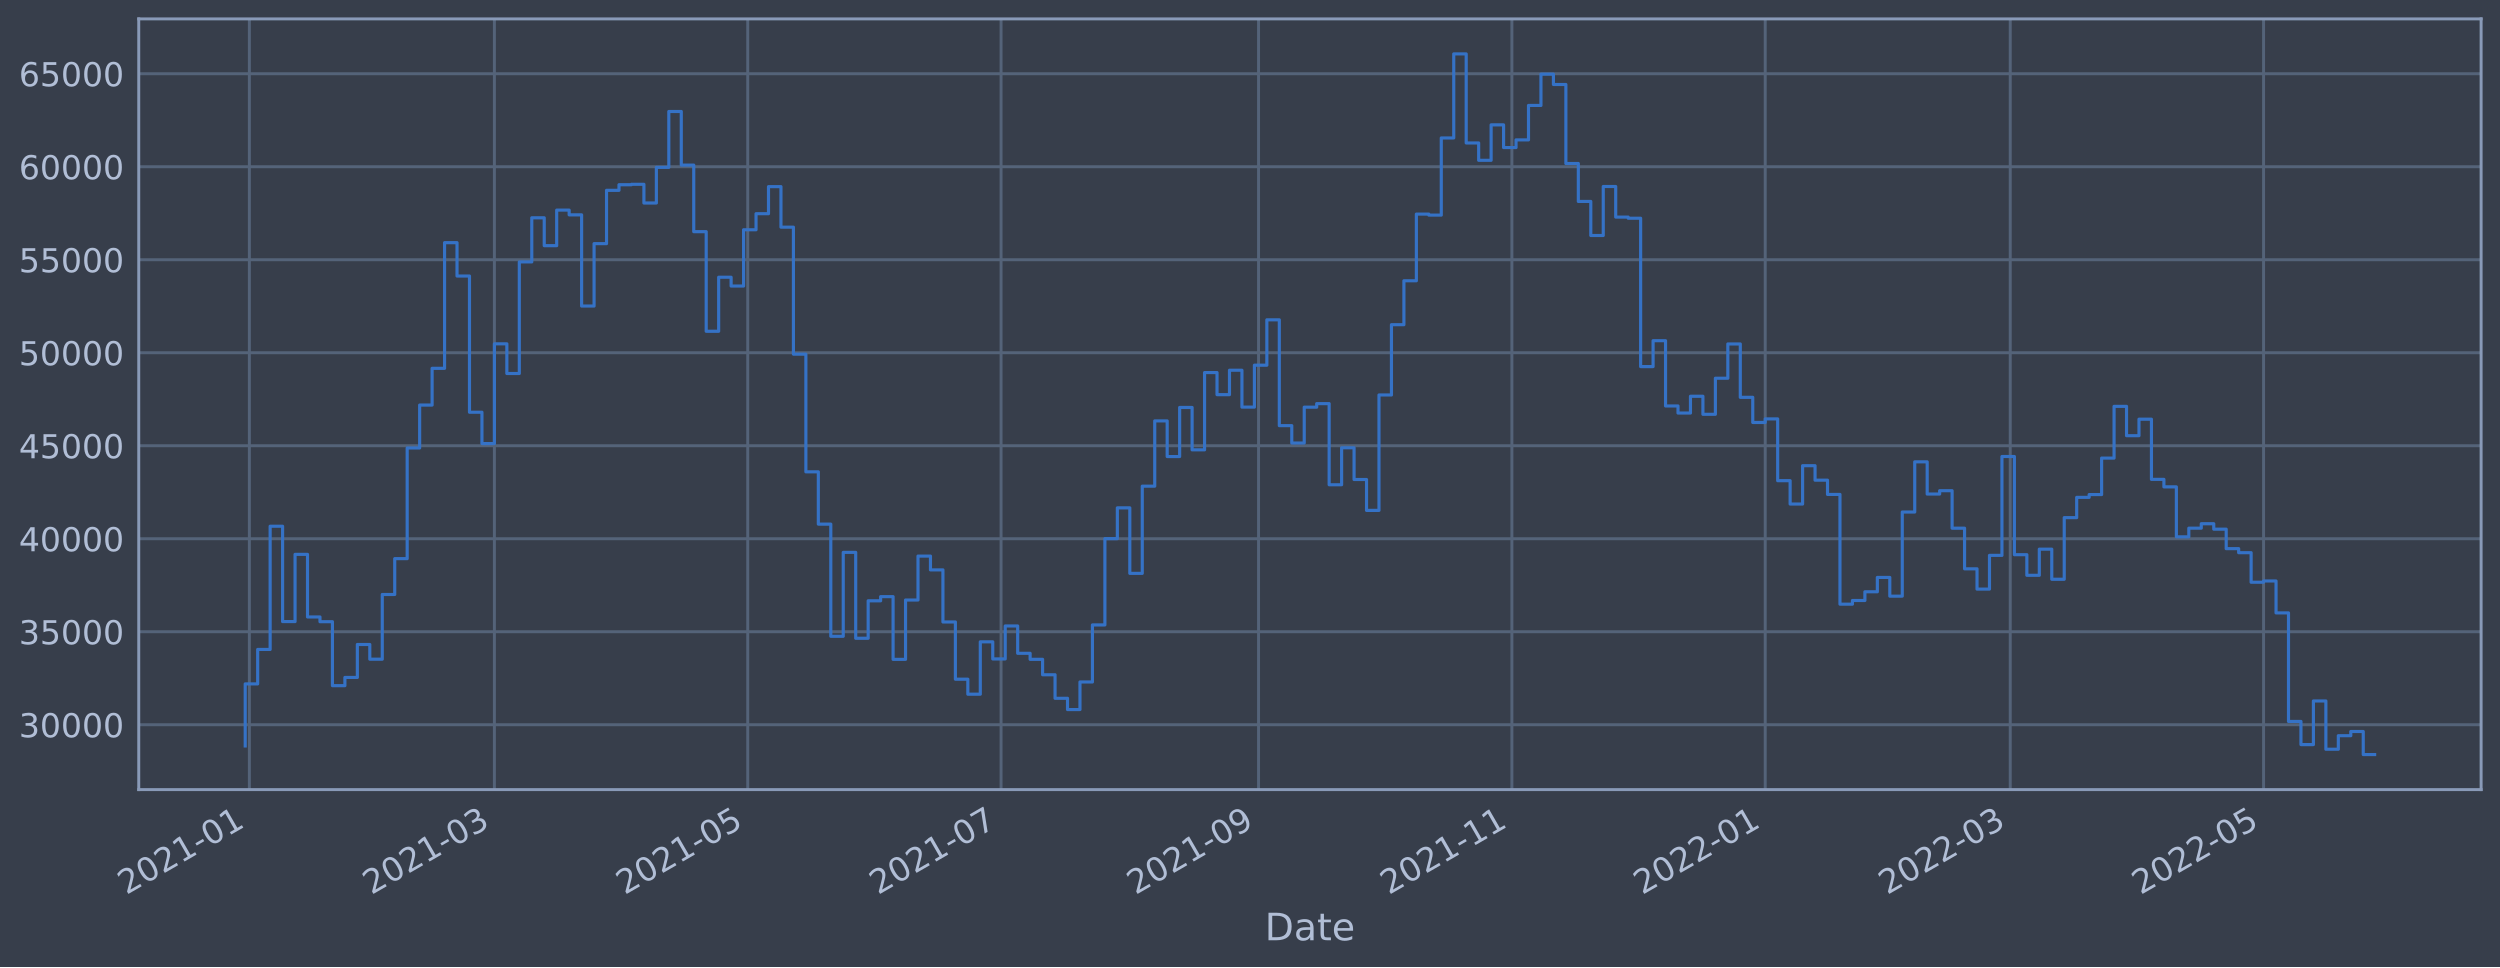
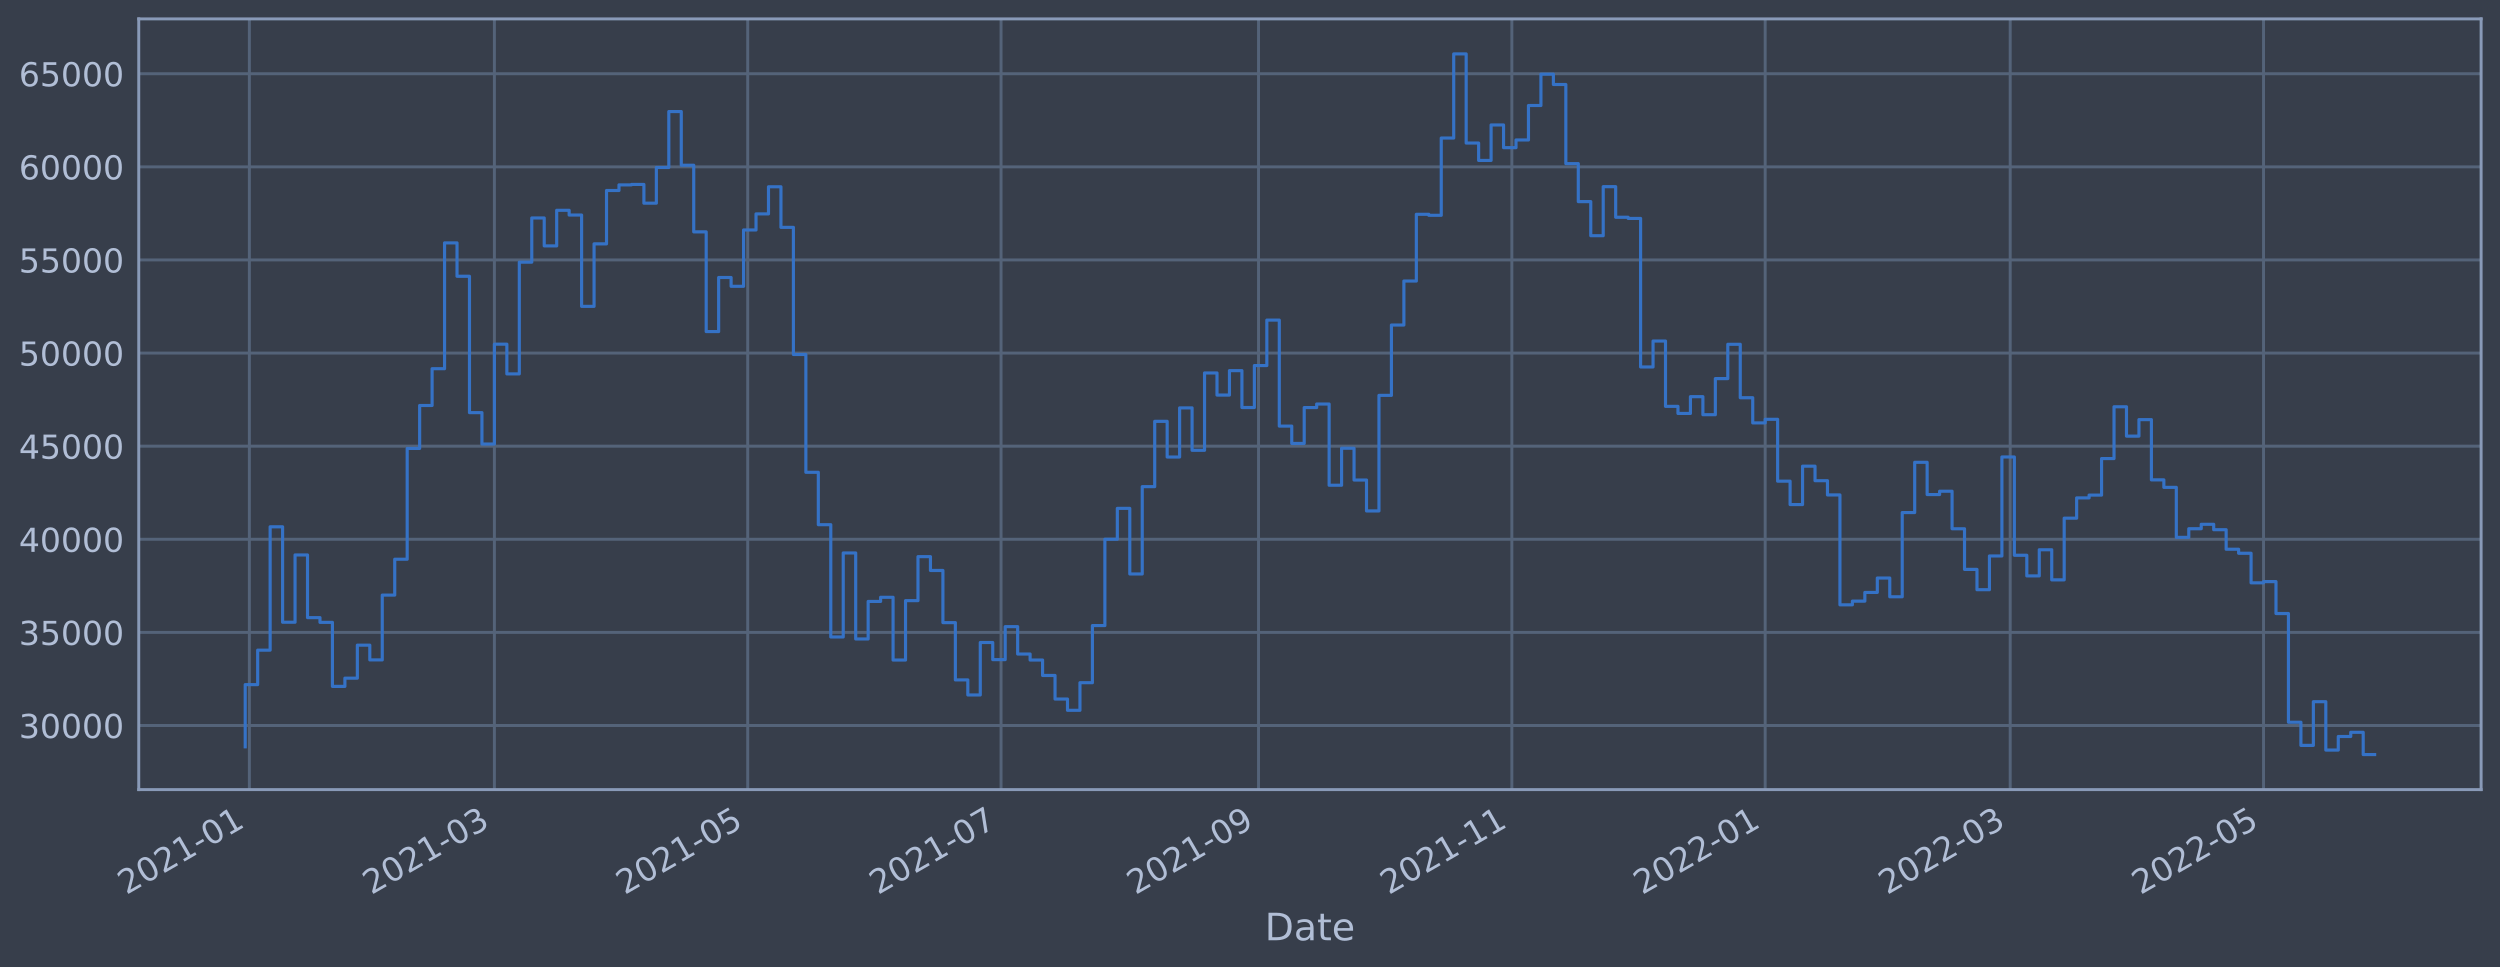
<svg xmlns="http://www.w3.org/2000/svg" xmlns:xlink="http://www.w3.org/1999/xlink" width="952.884pt" height="368.58pt" viewBox="0 0 952.884 368.58" version="1.1">
  <defs>
    <style type="text/css">*{stroke-linejoin: round; stroke-linecap: butt}</style>
  </defs>
  <g id="figure_1">
    <g id="patch_1">
      <path d="M 0 368.58  L 952.884 368.58  L 952.884 0  L 0 0  z " style="fill: #373e4b" />
    </g>
    <g id="axes_1">
      <g id="patch_2">
        <path d="M 52.884 300.96  L 945.684 300.96  L 945.684 7.2  L 52.884 7.2  z " style="fill: #373e4b" />
      </g>
      <g id="matplotlib.axis_1">
        <g id="xtick_1">
          <g id="line2d_1">
-             <path d="M 95.048 300.96  L 95.048 7.2  " clip-path="url(#p9e34075bae)" style="fill: none; stroke: #546379; stroke-width: 1.12; stroke-linecap: square" />
+             <path d="M 95.048 300.96  L 95.048 7.2  " clip-path="url(#pc43ebe687e)" style="fill: none; stroke: #546379; stroke-width: 1.12; stroke-linecap: square" />
          </g>
          <g id="line2d_2" />
          <g id="text_1">
-             <g style="fill: #b1bed6" transform="translate(48.14522 341.1745)rotate(-30)scale(0.126 -0.126)">
+             <g style="fill: #b1bed6" transform="translate(48.14519 341.1745)rotate(-30)scale(0.126 -0.126)">
              <defs>
                <path id="DejaVuSans-32" d="M 1228 531  L 3431 531  L 3431 0  L 469 0  L 469 531  Q 828 903 1448 1529  Q 2069 2156 2228 2338  Q 2531 2678 2651 2914  Q 2772 3150 2772 3378  Q 2772 3750 2511 3984  Q 2250 4219 1831 4219  Q 1534 4219 1204 4116  Q 875 4013 500 3803  L 500 4441  Q 881 4594 1212 4672  Q 1544 4750 1819 4750  Q 2544 4750 2975 4387  Q 3406 4025 3406 3419  Q 3406 3131 3298 2873  Q 3191 2616 2906 2266  Q 2828 2175 2409 1742  Q 1991 1309 1228 531  z " transform="scale(0.015625)" />
                <path id="DejaVuSans-30" d="M 2034 4250  Q 1547 4250 1301 3770  Q 1056 3291 1056 2328  Q 1056 1369 1301 889  Q 1547 409 2034 409  Q 2525 409 2770 889  Q 3016 1369 3016 2328  Q 3016 3291 2770 3770  Q 2525 4250 2034 4250  z M 2034 4750  Q 2819 4750 3233 4129  Q 3647 3509 3647 2328  Q 3647 1150 3233 529  Q 2819 -91 2034 -91  Q 1250 -91 836 529  Q 422 1150 422 2328  Q 422 3509 836 4129  Q 1250 4750 2034 4750  z " transform="scale(0.015625)" />
                <path id="DejaVuSans-31" d="M 794 531  L 1825 531  L 1825 4091  L 703 3866  L 703 4441  L 1819 4666  L 2450 4666  L 2450 531  L 3481 531  L 3481 0  L 794 0  L 794 531  z " transform="scale(0.015625)" />
                <path id="DejaVuSans-2d" d="M 313 2009  L 1997 2009  L 1997 1497  L 313 1497  L 313 2009  z " transform="scale(0.015625)" />
              </defs>
              <use xlink:href="#DejaVuSans-32" />
              <use xlink:href="#DejaVuSans-30" x="63.623" />
              <use xlink:href="#DejaVuSans-32" x="127.246" />
              <use xlink:href="#DejaVuSans-31" x="190.869" />
              <use xlink:href="#DejaVuSans-2d" x="254.492" />
              <use xlink:href="#DejaVuSans-30" x="290.576" />
              <use xlink:href="#DejaVuSans-31" x="354.199" />
            </g>
          </g>
        </g>
        <g id="xtick_2">
          <g id="line2d_3">
-             <path d="M 188.441 300.96  L 188.441 7.2  " clip-path="url(#p9e34075bae)" style="fill: none; stroke: #546379; stroke-width: 1.12; stroke-linecap: square" />
+             <path d="M 188.439 300.96  L 188.439 7.2  " clip-path="url(#pc43ebe687e)" style="fill: none; stroke: #546379; stroke-width: 1.12; stroke-linecap: square" />
          </g>
          <g id="line2d_4" />
          <g id="text_2">
-             <g style="fill: #b1bed6" transform="translate(141.5381 341.1745)rotate(-30)scale(0.126 -0.126)">
+             <g style="fill: #b1bed6" transform="translate(141.5359 341.1745)rotate(-30)scale(0.126 -0.126)">
              <defs>
                <path id="DejaVuSans-33" d="M 2597 2516  Q 3050 2419 3304 2112  Q 3559 1806 3559 1356  Q 3559 666 3084 287  Q 2609 -91 1734 -91  Q 1441 -91 1130 -33  Q 819 25 488 141  L 488 750  Q 750 597 1062 519  Q 1375 441 1716 441  Q 2309 441 2620 675  Q 2931 909 2931 1356  Q 2931 1769 2642 2001  Q 2353 2234 1838 2234  L 1294 2234  L 1294 2753  L 1863 2753  Q 2328 2753 2575 2939  Q 2822 3125 2822 3475  Q 2822 3834 2567 4026  Q 2313 4219 1838 4219  Q 1578 4219 1281 4162  Q 984 4106 628 3988  L 628 4550  Q 988 4650 1302 4700  Q 1616 4750 1894 4750  Q 2613 4750 3031 4423  Q 3450 4097 3450 3541  Q 3450 3153 3228 2886  Q 3006 2619 2597 2516  z " transform="scale(0.015625)" />
              </defs>
              <use xlink:href="#DejaVuSans-32" />
              <use xlink:href="#DejaVuSans-30" x="63.623" />
              <use xlink:href="#DejaVuSans-32" x="127.246" />
              <use xlink:href="#DejaVuSans-31" x="190.869" />
              <use xlink:href="#DejaVuSans-2d" x="254.492" />
              <use xlink:href="#DejaVuSans-30" x="290.576" />
              <use xlink:href="#DejaVuSans-33" x="354.199" />
            </g>
          </g>
        </g>
        <g id="xtick_3">
          <g id="line2d_5">
-             <path d="M 285 300.96  L 285 7.2  " clip-path="url(#p9e34075bae)" style="fill: none; stroke: #546379; stroke-width: 1.12; stroke-linecap: square" />
+             <path d="M 284.996 300.96  L 284.996 7.2  " clip-path="url(#pc43ebe687e)" style="fill: none; stroke: #546379; stroke-width: 1.12; stroke-linecap: square" />
          </g>
          <g id="line2d_6" />
          <g id="text_3">
-             <g style="fill: #b1bed6" transform="translate(238.0968 341.1745)rotate(-30)scale(0.126 -0.126)">
+             <g style="fill: #b1bed6" transform="translate(238.0924 341.1745)rotate(-30)scale(0.126 -0.126)">
              <defs>
                <path id="DejaVuSans-35" d="M 691 4666  L 3169 4666  L 3169 4134  L 1269 4134  L 1269 2991  Q 1406 3038 1543 3061  Q 1681 3084 1819 3084  Q 2600 3084 3056 2656  Q 3513 2228 3513 1497  Q 3513 744 3044 326  Q 2575 -91 1722 -91  Q 1428 -91 1123 -41  Q 819 9 494 109  L 494 744  Q 775 591 1075 516  Q 1375 441 1709 441  Q 2250 441 2565 725  Q 2881 1009 2881 1497  Q 2881 1984 2565 2268  Q 2250 2553 1709 2553  Q 1456 2553 1204 2497  Q 953 2441 691 2322  L 691 4666  z " transform="scale(0.015625)" />
              </defs>
              <use xlink:href="#DejaVuSans-32" />
              <use xlink:href="#DejaVuSans-30" x="63.623" />
              <use xlink:href="#DejaVuSans-32" x="127.246" />
              <use xlink:href="#DejaVuSans-31" x="190.869" />
              <use xlink:href="#DejaVuSans-2d" x="254.492" />
              <use xlink:href="#DejaVuSans-30" x="290.576" />
              <use xlink:href="#DejaVuSans-35" x="354.199" />
            </g>
          </g>
        </g>
        <g id="xtick_4">
          <g id="line2d_7">
-             <path d="M 381.559 300.96  L 381.559 7.2  " clip-path="url(#p9e34075bae)" style="fill: none; stroke: #546379; stroke-width: 1.12; stroke-linecap: square" />
+             <path d="M 381.552 300.96  L 381.552 7.2  " clip-path="url(#pc43ebe687e)" style="fill: none; stroke: #546379; stroke-width: 1.12; stroke-linecap: square" />
          </g>
          <g id="line2d_8" />
          <g id="text_4">
-             <g style="fill: #b1bed6" transform="translate(334.6556 341.1745)rotate(-30)scale(0.126 -0.126)">
+             <g style="fill: #b1bed6" transform="translate(334.6489 341.1745)rotate(-30)scale(0.126 -0.126)">
              <defs>
                <path id="DejaVuSans-37" d="M 525 4666  L 3525 4666  L 3525 4397  L 1831 0  L 1172 0  L 2766 4134  L 525 4134  L 525 4666  z " transform="scale(0.015625)" />
              </defs>
              <use xlink:href="#DejaVuSans-32" />
              <use xlink:href="#DejaVuSans-30" x="63.623" />
              <use xlink:href="#DejaVuSans-32" x="127.246" />
              <use xlink:href="#DejaVuSans-31" x="190.869" />
              <use xlink:href="#DejaVuSans-2d" x="254.492" />
              <use xlink:href="#DejaVuSans-30" x="290.576" />
              <use xlink:href="#DejaVuSans-37" x="354.199" />
            </g>
          </g>
        </g>
        <g id="xtick_5">
          <g id="line2d_9">
-             <path d="M 479.7 300.96  L 479.7 7.2  " clip-path="url(#p9e34075bae)" style="fill: none; stroke: #546379; stroke-width: 1.12; stroke-linecap: square" />
+             <path d="M 479.692 300.96  L 479.692 7.2  " clip-path="url(#pc43ebe687e)" style="fill: none; stroke: #546379; stroke-width: 1.12; stroke-linecap: square" />
          </g>
          <g id="line2d_10" />
          <g id="text_5">
-             <g style="fill: #b1bed6" transform="translate(432.7972 341.1745)rotate(-30)scale(0.126 -0.126)">
+             <g style="fill: #b1bed6" transform="translate(432.7883 341.1745)rotate(-30)scale(0.126 -0.126)">
              <defs>
                <path id="DejaVuSans-39" d="M 703 97  L 703 672  Q 941 559 1184 500  Q 1428 441 1663 441  Q 2288 441 2617 861  Q 2947 1281 2994 2138  Q 2813 1869 2534 1725  Q 2256 1581 1919 1581  Q 1219 1581 811 2004  Q 403 2428 403 3163  Q 403 3881 828 4315  Q 1253 4750 1959 4750  Q 2769 4750 3195 4129  Q 3622 3509 3622 2328  Q 3622 1225 3098 567  Q 2575 -91 1691 -91  Q 1453 -91 1209 -44  Q 966 3 703 97  z M 1959 2075  Q 2384 2075 2632 2365  Q 2881 2656 2881 3163  Q 2881 3666 2632 3958  Q 2384 4250 1959 4250  Q 1534 4250 1286 3958  Q 1038 3666 1038 3163  Q 1038 2656 1286 2365  Q 1534 2075 1959 2075  z " transform="scale(0.015625)" />
              </defs>
              <use xlink:href="#DejaVuSans-32" />
              <use xlink:href="#DejaVuSans-30" x="63.623" />
              <use xlink:href="#DejaVuSans-32" x="127.246" />
              <use xlink:href="#DejaVuSans-31" x="190.869" />
              <use xlink:href="#DejaVuSans-2d" x="254.492" />
              <use xlink:href="#DejaVuSans-30" x="290.576" />
              <use xlink:href="#DejaVuSans-39" x="354.199" />
            </g>
          </g>
        </g>
        <g id="xtick_6">
          <g id="line2d_11">
-             <path d="M 576.259 300.96  L 576.259 7.2  " clip-path="url(#p9e34075bae)" style="fill: none; stroke: #546379; stroke-width: 1.12; stroke-linecap: square" />
+             <path d="M 576.248 300.96  L 576.248 7.2  " clip-path="url(#pc43ebe687e)" style="fill: none; stroke: #546379; stroke-width: 1.12; stroke-linecap: square" />
          </g>
          <g id="line2d_12" />
          <g id="text_6">
-             <g style="fill: #b1bed6" transform="translate(529.3559 341.1745)rotate(-30)scale(0.126 -0.126)">
+             <g style="fill: #b1bed6" transform="translate(529.3448 341.1745)rotate(-30)scale(0.126 -0.126)">
              <use xlink:href="#DejaVuSans-32" />
              <use xlink:href="#DejaVuSans-30" x="63.623" />
              <use xlink:href="#DejaVuSans-32" x="127.246" />
              <use xlink:href="#DejaVuSans-31" x="190.869" />
              <use xlink:href="#DejaVuSans-2d" x="254.492" />
              <use xlink:href="#DejaVuSans-31" x="290.576" />
              <use xlink:href="#DejaVuSans-31" x="354.199" />
            </g>
          </g>
        </g>
        <g id="xtick_7">
          <g id="line2d_13">
-             <path d="M 672.818 300.96  L 672.818 7.2  " clip-path="url(#p9e34075bae)" style="fill: none; stroke: #546379; stroke-width: 1.12; stroke-linecap: square" />
+             <path d="M 672.805 300.96  L 672.805 7.2  " clip-path="url(#pc43ebe687e)" style="fill: none; stroke: #546379; stroke-width: 1.12; stroke-linecap: square" />
          </g>
          <g id="line2d_14" />
          <g id="text_7">
-             <g style="fill: #b1bed6" transform="translate(625.9147 341.1745)rotate(-30)scale(0.126 -0.126)">
+             <g style="fill: #b1bed6" transform="translate(625.9013 341.1745)rotate(-30)scale(0.126 -0.126)">
              <use xlink:href="#DejaVuSans-32" />
              <use xlink:href="#DejaVuSans-30" x="63.623" />
              <use xlink:href="#DejaVuSans-32" x="127.246" />
              <use xlink:href="#DejaVuSans-32" x="190.869" />
              <use xlink:href="#DejaVuSans-2d" x="254.492" />
              <use xlink:href="#DejaVuSans-30" x="290.576" />
              <use xlink:href="#DejaVuSans-31" x="354.199" />
            </g>
          </g>
        </g>
        <g id="xtick_8">
          <g id="line2d_15">
-             <path d="M 766.211 300.96  L 766.211 7.2  " clip-path="url(#p9e34075bae)" style="fill: none; stroke: #546379; stroke-width: 1.12; stroke-linecap: square" />
+             <path d="M 766.195 300.96  L 766.195 7.2  " clip-path="url(#pc43ebe687e)" style="fill: none; stroke: #546379; stroke-width: 1.12; stroke-linecap: square" />
          </g>
          <g id="line2d_16" />
          <g id="text_8">
-             <g style="fill: #b1bed6" transform="translate(719.3075 341.1745)rotate(-30)scale(0.126 -0.126)">
+             <g style="fill: #b1bed6" transform="translate(719.2921 341.1745)rotate(-30)scale(0.126 -0.126)">
              <use xlink:href="#DejaVuSans-32" />
              <use xlink:href="#DejaVuSans-30" x="63.623" />
              <use xlink:href="#DejaVuSans-32" x="127.246" />
              <use xlink:href="#DejaVuSans-32" x="190.869" />
              <use xlink:href="#DejaVuSans-2d" x="254.492" />
              <use xlink:href="#DejaVuSans-30" x="290.576" />
              <use xlink:href="#DejaVuSans-33" x="354.199" />
            </g>
          </g>
        </g>
        <g id="xtick_9">
          <g id="line2d_17">
-             <path d="M 862.77 300.96  L 862.77 7.2  " clip-path="url(#p9e34075bae)" style="fill: none; stroke: #546379; stroke-width: 1.12; stroke-linecap: square" />
+             <path d="M 862.752 300.96  L 862.752 7.2  " clip-path="url(#pc43ebe687e)" style="fill: none; stroke: #546379; stroke-width: 1.12; stroke-linecap: square" />
          </g>
          <g id="line2d_18" />
          <g id="text_9">
-             <g style="fill: #b1bed6" transform="translate(815.8663 341.1745)rotate(-30)scale(0.126 -0.126)">
+             <g style="fill: #b1bed6" transform="translate(815.8486 341.1745)rotate(-30)scale(0.126 -0.126)">
              <use xlink:href="#DejaVuSans-32" />
              <use xlink:href="#DejaVuSans-30" x="63.623" />
              <use xlink:href="#DejaVuSans-32" x="127.246" />
              <use xlink:href="#DejaVuSans-32" x="190.869" />
              <use xlink:href="#DejaVuSans-2d" x="254.492" />
              <use xlink:href="#DejaVuSans-30" x="290.576" />
              <use xlink:href="#DejaVuSans-35" x="354.199" />
            </g>
          </g>
        </g>
        <g id="text_10">
          <g style="fill: #b1bed6" transform="translate(482.0746 358.3856)scale(0.144 -0.144)">
            <defs>
              <path id="DejaVuSans-44" d="M 1259 4147  L 1259 519  L 2022 519  Q 2988 519 3436 956  Q 3884 1394 3884 2338  Q 3884 3275 3436 3711  Q 2988 4147 2022 4147  L 1259 4147  z M 628 4666  L 1925 4666  Q 3281 4666 3915 4102  Q 4550 3538 4550 2338  Q 4550 1131 3912 565  Q 3275 0 1925 0  L 628 0  L 628 4666  z " transform="scale(0.015625)" />
              <path id="DejaVuSans-61" d="M 2194 1759  Q 1497 1759 1228 1600  Q 959 1441 959 1056  Q 959 750 1161 570  Q 1363 391 1709 391  Q 2188 391 2477 730  Q 2766 1069 2766 1631  L 2766 1759  L 2194 1759  z M 3341 1997  L 3341 0  L 2766 0  L 2766 531  Q 2569 213 2275 61  Q 1981 -91 1556 -91  Q 1019 -91 701 211  Q 384 513 384 1019  Q 384 1609 779 1909  Q 1175 2209 1959 2209  L 2766 2209  L 2766 2266  Q 2766 2663 2505 2880  Q 2244 3097 1772 3097  Q 1472 3097 1187 3025  Q 903 2953 641 2809  L 641 3341  Q 956 3463 1253 3523  Q 1550 3584 1831 3584  Q 2591 3584 2966 3190  Q 3341 2797 3341 1997  z " transform="scale(0.015625)" />
              <path id="DejaVuSans-74" d="M 1172 4494  L 1172 3500  L 2356 3500  L 2356 3053  L 1172 3053  L 1172 1153  Q 1172 725 1289 603  Q 1406 481 1766 481  L 2356 481  L 2356 0  L 1766 0  Q 1100 0 847 248  Q 594 497 594 1153  L 594 3053  L 172 3053  L 172 3500  L 594 3500  L 594 4494  L 1172 4494  z " transform="scale(0.015625)" />
              <path id="DejaVuSans-65" d="M 3597 1894  L 3597 1613  L 953 1613  Q 991 1019 1311 708  Q 1631 397 2203 397  Q 2534 397 2845 478  Q 3156 559 3463 722  L 3463 178  Q 3153 47 2828 -22  Q 2503 -91 2169 -91  Q 1331 -91 842 396  Q 353 884 353 1716  Q 353 2575 817 3079  Q 1281 3584 2069 3584  Q 2775 3584 3186 3129  Q 3597 2675 3597 1894  z M 3022 2063  Q 3016 2534 2758 2815  Q 2500 3097 2075 3097  Q 1594 3097 1305 2825  Q 1016 2553 972 2059  L 3022 2063  z " transform="scale(0.015625)" />
            </defs>
            <use xlink:href="#DejaVuSans-44" />
            <use xlink:href="#DejaVuSans-61" x="77.002" />
            <use xlink:href="#DejaVuSans-74" x="138.281" />
            <use xlink:href="#DejaVuSans-65" x="177.49" />
          </g>
        </g>
      </g>
      <g id="matplotlib.axis_2">
        <g id="ytick_1">
          <g id="line2d_19">
-             <path d="M 52.884 276.231  L 945.684 276.231  " clip-path="url(#p9e34075bae)" style="fill: none; stroke: #546379; stroke-width: 1.12; stroke-linecap: square" />
+             <path d="M 52.884 276.527  L 945.684 276.527  " clip-path="url(#pc43ebe687e)" style="fill: none; stroke: #546379; stroke-width: 1.12; stroke-linecap: square" />
          </g>
          <g id="line2d_20" />
          <g id="text_11">
-             <g style="fill: #b1bed6" transform="translate(7.2 281.0179)scale(0.126 -0.126)">
+             <g style="fill: #b1bed6" transform="translate(7.2 281.3143)scale(0.126 -0.126)">
              <use xlink:href="#DejaVuSans-33" />
              <use xlink:href="#DejaVuSans-30" x="63.623" />
              <use xlink:href="#DejaVuSans-30" x="127.246" />
              <use xlink:href="#DejaVuSans-30" x="190.869" />
              <use xlink:href="#DejaVuSans-30" x="254.492" />
            </g>
          </g>
        </g>
        <g id="ytick_2">
          <g id="line2d_21">
-             <path d="M 52.884 240.783  L 945.684 240.783  " clip-path="url(#p9e34075bae)" style="fill: none; stroke: #546379; stroke-width: 1.12; stroke-linecap: square" />
+             <path d="M 52.884 241.038  L 945.684 241.038  " clip-path="url(#pc43ebe687e)" style="fill: none; stroke: #546379; stroke-width: 1.12; stroke-linecap: square" />
          </g>
          <g id="line2d_22" />
          <g id="text_12">
-             <g style="fill: #b1bed6" transform="translate(7.2 245.5696)scale(0.126 -0.126)">
+             <g style="fill: #b1bed6" transform="translate(7.2 245.8249)scale(0.126 -0.126)">
              <use xlink:href="#DejaVuSans-33" />
              <use xlink:href="#DejaVuSans-35" x="63.623" />
              <use xlink:href="#DejaVuSans-30" x="127.246" />
              <use xlink:href="#DejaVuSans-30" x="190.869" />
              <use xlink:href="#DejaVuSans-30" x="254.492" />
            </g>
          </g>
        </g>
        <g id="ytick_3">
          <g id="line2d_23">
-             <path d="M 52.884 205.334  L 945.684 205.334  " clip-path="url(#p9e34075bae)" style="fill: none; stroke: #546379; stroke-width: 1.12; stroke-linecap: square" />
+             <path d="M 52.884 205.549  L 945.684 205.549  " clip-path="url(#pc43ebe687e)" style="fill: none; stroke: #546379; stroke-width: 1.12; stroke-linecap: square" />
          </g>
          <g id="line2d_24" />
          <g id="text_13">
-             <g style="fill: #b1bed6" transform="translate(7.2 210.1213)scale(0.126 -0.126)">
+             <g style="fill: #b1bed6" transform="translate(7.2 210.3356)scale(0.126 -0.126)">
              <defs>
                <path id="DejaVuSans-34" d="M 2419 4116  L 825 1625  L 2419 1625  L 2419 4116  z M 2253 4666  L 3047 4666  L 3047 1625  L 3713 1625  L 3713 1100  L 3047 1100  L 3047 0  L 2419 0  L 2419 1100  L 313 1100  L 313 1709  L 2253 4666  z " transform="scale(0.015625)" />
              </defs>
              <use xlink:href="#DejaVuSans-34" />
              <use xlink:href="#DejaVuSans-30" x="63.623" />
              <use xlink:href="#DejaVuSans-30" x="127.246" />
              <use xlink:href="#DejaVuSans-30" x="190.869" />
              <use xlink:href="#DejaVuSans-30" x="254.492" />
            </g>
          </g>
        </g>
        <g id="ytick_4">
          <g id="line2d_25">
-             <path d="M 52.884 169.886  L 945.684 169.886  " clip-path="url(#p9e34075bae)" style="fill: none; stroke: #546379; stroke-width: 1.12; stroke-linecap: square" />
+             <path d="M 52.884 170.059  L 945.684 170.059  " clip-path="url(#pc43ebe687e)" style="fill: none; stroke: #546379; stroke-width: 1.12; stroke-linecap: square" />
          </g>
          <g id="line2d_26" />
          <g id="text_14">
-             <g style="fill: #b1bed6" transform="translate(7.2 174.6731)scale(0.126 -0.126)">
+             <g style="fill: #b1bed6" transform="translate(7.2 174.8462)scale(0.126 -0.126)">
              <use xlink:href="#DejaVuSans-34" />
              <use xlink:href="#DejaVuSans-35" x="63.623" />
              <use xlink:href="#DejaVuSans-30" x="127.246" />
              <use xlink:href="#DejaVuSans-30" x="190.869" />
              <use xlink:href="#DejaVuSans-30" x="254.492" />
            </g>
          </g>
        </g>
        <g id="ytick_5">
          <g id="line2d_27">
-             <path d="M 52.884 134.438  L 945.684 134.438  " clip-path="url(#p9e34075bae)" style="fill: none; stroke: #546379; stroke-width: 1.12; stroke-linecap: square" />
+             <path d="M 52.884 134.57  L 945.684 134.57  " clip-path="url(#pc43ebe687e)" style="fill: none; stroke: #546379; stroke-width: 1.12; stroke-linecap: square" />
          </g>
          <g id="line2d_28" />
          <g id="text_15">
-             <g style="fill: #b1bed6" transform="translate(7.2 139.2248)scale(0.126 -0.126)">
+             <g style="fill: #b1bed6" transform="translate(7.2 139.3568)scale(0.126 -0.126)">
              <use xlink:href="#DejaVuSans-35" />
              <use xlink:href="#DejaVuSans-30" x="63.623" />
              <use xlink:href="#DejaVuSans-30" x="127.246" />
              <use xlink:href="#DejaVuSans-30" x="190.869" />
              <use xlink:href="#DejaVuSans-30" x="254.492" />
            </g>
          </g>
        </g>
        <g id="ytick_6">
          <g id="line2d_29">
-             <path d="M 52.884 98.99  L 945.684 98.99  " clip-path="url(#p9e34075bae)" style="fill: none; stroke: #546379; stroke-width: 1.12; stroke-linecap: square" />
+             <path d="M 52.884 99.08  L 945.684 99.08  " clip-path="url(#pc43ebe687e)" style="fill: none; stroke: #546379; stroke-width: 1.12; stroke-linecap: square" />
          </g>
          <g id="line2d_30" />
          <g id="text_16">
-             <g style="fill: #b1bed6" transform="translate(7.2 103.7765)scale(0.126 -0.126)">
+             <g style="fill: #b1bed6" transform="translate(7.2 103.8675)scale(0.126 -0.126)">
              <use xlink:href="#DejaVuSans-35" />
              <use xlink:href="#DejaVuSans-35" x="63.623" />
              <use xlink:href="#DejaVuSans-30" x="127.246" />
              <use xlink:href="#DejaVuSans-30" x="190.869" />
              <use xlink:href="#DejaVuSans-30" x="254.492" />
            </g>
          </g>
        </g>
        <g id="ytick_7">
          <g id="line2d_31">
-             <path d="M 52.884 63.541  L 945.684 63.541  " clip-path="url(#p9e34075bae)" style="fill: none; stroke: #546379; stroke-width: 1.12; stroke-linecap: square" />
+             <path d="M 52.884 63.591  L 945.684 63.591  " clip-path="url(#pc43ebe687e)" style="fill: none; stroke: #546379; stroke-width: 1.12; stroke-linecap: square" />
          </g>
          <g id="line2d_32" />
          <g id="text_17">
-             <g style="fill: #b1bed6" transform="translate(7.2 68.32828)scale(0.126 -0.126)">
+             <g style="fill: #b1bed6" transform="translate(7.2 68.37812)scale(0.126 -0.126)">
              <defs>
                <path id="DejaVuSans-36" d="M 2113 2584  Q 1688 2584 1439 2293  Q 1191 2003 1191 1497  Q 1191 994 1439 701  Q 1688 409 2113 409  Q 2538 409 2786 701  Q 3034 994 3034 1497  Q 3034 2003 2786 2293  Q 2538 2584 2113 2584  z M 3366 4563  L 3366 3988  Q 3128 4100 2886 4159  Q 2644 4219 2406 4219  Q 1781 4219 1451 3797  Q 1122 3375 1075 2522  Q 1259 2794 1537 2939  Q 1816 3084 2150 3084  Q 2853 3084 3261 2657  Q 3669 2231 3669 1497  Q 3669 778 3244 343  Q 2819 -91 2113 -91  Q 1303 -91 875 529  Q 447 1150 447 2328  Q 447 3434 972 4092  Q 1497 4750 2381 4750  Q 2619 4750 2861 4703  Q 3103 4656 3366 4563  z " transform="scale(0.015625)" />
              </defs>
              <use xlink:href="#DejaVuSans-36" />
              <use xlink:href="#DejaVuSans-30" x="63.623" />
              <use xlink:href="#DejaVuSans-30" x="127.246" />
              <use xlink:href="#DejaVuSans-30" x="190.869" />
              <use xlink:href="#DejaVuSans-30" x="254.492" />
            </g>
          </g>
        </g>
        <g id="ytick_8">
          <g id="line2d_33">
-             <path d="M 52.884 28.093  L 945.684 28.093  " clip-path="url(#p9e34075bae)" style="fill: none; stroke: #546379; stroke-width: 1.12; stroke-linecap: square" />
+             <path d="M 52.884 28.102  L 945.684 28.102  " clip-path="url(#pc43ebe687e)" style="fill: none; stroke: #546379; stroke-width: 1.12; stroke-linecap: square" />
          </g>
          <g id="line2d_34" />
          <g id="text_18">
-             <g style="fill: #b1bed6" transform="translate(7.2 32.88001)scale(0.126 -0.126)">
+             <g style="fill: #b1bed6" transform="translate(7.2 32.88876)scale(0.126 -0.126)">
              <use xlink:href="#DejaVuSans-36" />
              <use xlink:href="#DejaVuSans-35" x="63.623" />
              <use xlink:href="#DejaVuSans-30" x="127.246" />
              <use xlink:href="#DejaVuSans-30" x="190.869" />
              <use xlink:href="#DejaVuSans-30" x="254.492" />
            </g>
          </g>
        </g>
      </g>
      <g id="line2d_35">
-         <path d="M 93.466 284.337  L 93.466 260.666  L 98.214 260.666  L 98.214 247.541  L 102.963 247.541  L 102.963 200.582  L 107.712 200.582  L 107.712 236.919  L 112.461 236.919  L 112.461 211.3  L 117.21 211.3  L 117.21 235.16  L 121.958 235.16  L 121.958 236.961  L 126.707 236.961  L 126.707 261.344  L 131.456 261.344  L 131.456 258.21  L 136.205 258.21  L 136.205 245.644  L 140.953 245.644  L 140.953 251.255  L 145.702 251.255  L 145.702 226.588  L 150.451 226.588  L 150.451 212.934  L 155.2 212.934  L 155.2 170.75  L 159.949 170.75  L 159.949 154.394  L 164.697 154.394  L 164.697 140.392  L 169.446 140.392  L 169.446 92.492  L 174.195 92.492  L 174.195 105.204  L 178.944 105.204  L 178.944 157.122  L 183.693 157.122  L 183.693 169.078  L 188.441 169.078  L 188.441 131.051  L 193.19 131.051  L 193.19 142.367  L 197.939 142.367  L 197.939 99.83  L 202.688 99.83  L 202.688 83.015  L 207.437 83.015  L 207.437 93.639  L 212.185 93.639  L 212.185 80.089  L 216.934 80.089  L 216.934 81.895  L 221.683 81.895  L 221.683 116.655  L 226.432 116.655  L 226.432 92.865  L 231.18 92.865  L 231.18 72.544  L 235.929 72.544  L 235.929 70.409  L 240.678 70.409  L 240.678 70.247  L 245.427 70.247  L 245.427 77.376  L 250.176 77.376  L 250.176 63.79  L 254.924 63.79  L 254.924 42.491  L 259.673 42.491  L 259.673 62.924  L 264.422 62.924  L 264.422 88.299  L 269.171 88.299  L 269.171 126.262  L 273.92 126.262  L 273.92 105.678  L 278.668 105.678  L 278.668 109.027  L 283.417 109.027  L 283.417 87.572  L 288.166 87.572  L 288.166 81.455  L 292.915 81.455  L 292.915 71.136  L 297.664 71.136  L 297.664 86.583  L 302.412 86.583  L 302.412 134.987  L 307.161 134.987  L 307.161 179.838  L 311.91 179.838  L 311.91 199.774  L 316.659 199.774  L 316.659 242.523  L 321.407 242.523  L 321.407 210.538  L 326.156 210.538  L 326.156 243.28  L 330.905 243.28  L 330.905 228.995  L 335.654 228.995  L 335.654 227.415  L 340.403 227.415  L 340.403 251.312  L 345.151 251.312  L 345.151 228.698  L 349.9 228.698  L 349.9 211.95  L 354.649 211.95  L 354.649 217.21  L 359.398 217.21  L 359.398 237.066  L 364.147 237.066  L 364.147 258.878  L 368.895 258.878  L 368.895 264.6  L 373.644 264.6  L 373.644 244.635  L 378.393 244.635  L 378.393 251.156  L 383.142 251.156  L 383.142 238.59  L 387.891 238.59  L 387.891 249.013  L 392.639 249.013  L 392.639 251.307  L 397.388 251.307  L 397.388 257.184  L 402.137 257.184  L 402.137 266.155  L 406.886 266.155  L 406.886 270.446  L 411.634 270.446  L 411.634 259.94  L 416.383 259.94  L 416.383 238.193  L 421.132 238.193  L 421.132 205.316  L 425.881 205.316  L 425.881 193.572  L 430.63 193.572  L 430.63 218.535  L 435.378 218.535  L 435.378 185.299  L 440.127 185.299  L 440.127 160.432  L 444.876 160.432  L 444.876 174.014  L 449.625 174.014  L 449.625 155.307  L 454.374 155.307  L 454.374 171.461  L 459.122 171.461  L 459.122 142.009  L 463.871 142.009  L 463.871 150.428  L 468.62 150.428  L 468.62 141.124  L 473.369 141.124  L 473.369 155.177  L 478.118 155.177  L 478.118 139.195  L 482.866 139.195  L 482.866 121.896  L 487.615 121.896  L 487.615 162.241  L 492.364 162.241  L 492.364 168.86  L 497.113 168.86  L 497.113 155.195  L 501.862 155.195  L 501.862 153.838  L 506.61 153.838  L 506.61 184.763  L 511.359 184.763  L 511.359 170.673  L 516.108 170.673  L 516.108 182.771  L 520.857 182.771  L 520.857 194.541  L 525.605 194.541  L 525.605 150.552  L 530.354 150.552  L 530.354 123.762  L 535.103 123.762  L 535.103 107.02  L 539.852 107.02  L 539.852 81.606  L 544.601 81.606  L 544.601 81.99  L 549.349 81.99  L 549.349 52.579  L 554.098 52.579  L 554.098 20.553  L 558.847 20.553  L 558.847 54.486  L 563.596 54.486  L 563.596 61.094  L 568.345 61.094  L 568.345 47.595  L 573.093 47.595  L 573.093 56.242  L 577.842 56.242  L 577.842 53.319  L 582.591 53.319  L 582.591 40.193  L 587.34 40.193  L 587.34 28.258  L 592.089 28.258  L 592.089 32.198  L 596.837 32.198  L 596.837 62.32  L 601.586 62.32  L 601.586 76.778  L 606.335 76.778  L 606.335 89.762  L 611.084 89.762  L 611.084 71.089  L 615.832 71.089  L 615.832 82.738  L 620.581 82.738  L 620.581 83.181  L 625.33 83.181  L 625.33 139.728  L 630.079 139.728  L 630.079 129.862  L 634.828 129.862  L 634.828 154.732  L 639.576 154.732  L 639.576 157.429  L 644.325 157.429  L 644.325 151.039  L 649.074 151.039  L 649.074 157.91  L 653.823 157.91  L 653.823 144.162  L 658.572 144.162  L 658.572 131.099  L 663.32 131.099  L 663.32 151.444  L 668.069 151.444  L 668.069 161.027  L 672.818 161.027  L 672.818 159.663  L 677.567 159.663  L 677.567 183.21  L 682.316 183.21  L 682.316 192.116  L 687.064 192.116  L 687.064 177.5  L 691.813 177.5  L 691.813 183.027  L 696.562 183.027  L 696.562 188.45  L 701.311 188.45  L 701.311 230.284  L 706.059 230.284  L 706.059 228.88  L 710.808 228.88  L 710.808 225.562  L 715.557 225.562  L 715.557 220.091  L 720.306 220.091  L 720.306 227.222  L 725.055 227.222  L 725.055 195.158  L 729.803 195.158  L 729.803 176.031  L 734.552 176.031  L 734.552 188.31  L 739.301 188.31  L 739.301 187.036  L 744.05 187.036  L 744.05 201.324  L 748.799 201.324  L 748.799 216.803  L 753.547 216.803  L 753.547 224.537  L 758.296 224.537  L 758.296 211.687  L 763.045 211.687  L 763.045 174.006  L 767.794 174.006  L 767.794 211.423  L 772.543 211.423  L 772.543 219.283  L 777.291 219.283  L 777.291 209.319  L 782.04 209.319  L 782.04 220.787  L 786.789 220.787  L 786.789 197.301  L 791.538 197.301  L 791.538 189.579  L 796.286 189.579  L 796.286 188.513  L 801.035 188.513  L 801.035 174.605  L 805.784 174.605  L 805.784 154.885  L 810.533 154.885  L 810.533 166.063  L 815.282 166.063  L 815.282 159.78  L 820.03 159.78  L 820.03 182.717  L 824.779 182.717  L 824.779 185.571  L 829.528 185.571  L 829.528 204.61  L 834.277 204.61  L 834.277 201.32  L 839.026 201.32  L 839.026 199.622  L 843.774 199.622  L 843.774 201.69  L 848.523 201.69  L 848.523 209.123  L 853.272 209.123  L 853.272 210.657  L 858.021 210.657  L 858.021 221.916  L 862.77 221.916  L 862.77 221.448  L 867.518 221.448  L 867.518 233.601  L 872.267 233.601  L 872.267 274.985  L 877.016 274.985  L 877.016 283.809  L 881.765 283.809  L 881.765 267.174  L 886.513 267.174  L 886.513 285.582  L 891.262 285.582  L 891.262 280.414  L 896.011 280.414  L 896.011 278.822  L 900.76 278.822  L 900.76 287.607  L 905.102 287.607  L 905.102 287.607  " clip-path="url(#p9e34075bae)" style="fill: none; stroke: #3572c6; stroke-width: 1.2; stroke-linecap: square" />
+         <path d="M 93.466 284.643  L 93.466 260.944  L 98.214 260.944  L 98.214 247.805  L 102.963 247.805  L 102.963 200.791  L 107.712 200.791  L 107.712 237.17  L 112.46 237.17  L 112.46 211.522  L 117.209 211.522  L 117.209 235.409  L 121.958 235.409  L 121.958 237.212  L 126.706 237.212  L 126.706 261.624  L 131.455 261.624  L 131.455 258.486  L 136.204 258.486  L 136.204 245.905  L 140.952 245.905  L 140.952 251.522  L 145.701 251.522  L 145.701 226.827  L 150.45 226.827  L 150.45 213.157  L 155.198 213.157  L 155.198 170.924  L 159.947 170.924  L 159.947 154.549  L 164.696 154.549  L 164.696 140.531  L 169.444 140.531  L 169.444 92.575  L 174.193 92.575  L 174.193 105.302  L 178.942 105.302  L 178.942 157.28  L 183.691 157.28  L 183.691 169.251  L 188.439 169.251  L 188.439 131.179  L 193.188 131.179  L 193.188 142.508  L 197.937 142.508  L 197.937 99.921  L 202.685 99.921  L 202.685 83.087  L 207.434 83.087  L 207.434 93.724  L 212.183 93.724  L 212.183 80.158  L 216.931 80.158  L 216.931 81.966  L 221.68 81.966  L 221.68 116.767  L 226.429 116.767  L 226.429 92.948  L 231.177 92.948  L 231.177 72.604  L 235.926 72.604  L 235.926 70.467  L 240.675 70.467  L 240.675 70.305  L 245.423 70.305  L 245.423 77.442  L 250.172 77.442  L 250.172 63.84  L 254.921 63.84  L 254.921 42.517  L 259.669 42.517  L 259.669 62.973  L 264.418 62.973  L 264.418 88.378  L 269.167 88.378  L 269.167 126.385  L 273.915 126.385  L 273.915 105.776  L 278.664 105.776  L 278.664 109.13  L 283.413 109.13  L 283.413 87.65  L 288.161 87.65  L 288.161 81.526  L 292.91 81.526  L 292.91 71.194  L 297.659 71.194  L 297.659 86.659  L 302.408 86.659  L 302.408 135.12  L 307.156 135.12  L 307.156 180.023  L 311.905 180.023  L 311.905 199.982  L 316.654 199.982  L 316.654 242.78  L 321.402 242.78  L 321.402 210.758  L 326.151 210.758  L 326.151 243.539  L 330.9 243.539  L 330.9 229.237  L 335.648 229.237  L 335.648 227.655  L 340.397 227.655  L 340.397 251.579  L 345.146 251.579  L 345.146 228.939  L 349.894 228.939  L 349.894 212.172  L 354.643 212.172  L 354.643 217.438  L 359.392 217.438  L 359.392 237.317  L 364.14 237.317  L 364.14 259.155  L 368.889 259.155  L 368.889 264.883  L 373.638 264.883  L 373.638 244.894  L 378.386 244.894  L 378.386 251.423  L 383.135 251.423  L 383.135 238.843  L 387.884 238.843  L 387.884 249.278  L 392.632 249.278  L 392.632 251.574  L 397.381 251.574  L 397.381 257.458  L 402.13 257.458  L 402.13 266.439  L 406.878 266.439  L 406.878 270.736  L 411.627 270.736  L 411.627 260.217  L 416.376 260.217  L 416.376 238.446  L 421.125 238.446  L 421.125 205.531  L 425.873 205.531  L 425.873 193.773  L 430.622 193.773  L 430.622 218.765  L 435.371 218.765  L 435.371 185.49  L 440.119 185.49  L 440.119 160.594  L 444.868 160.594  L 444.868 174.192  L 449.617 174.192  L 449.617 155.463  L 454.365 155.463  L 454.365 171.636  L 459.114 171.636  L 459.114 142.15  L 463.863 142.15  L 463.863 150.579  L 468.611 150.579  L 468.611 141.264  L 473.36 141.264  L 473.36 155.333  L 478.109 155.333  L 478.109 139.332  L 482.857 139.332  L 482.857 122.013  L 487.606 122.013  L 487.606 162.405  L 492.355 162.405  L 492.355 169.031  L 497.103 169.031  L 497.103 155.352  L 501.852 155.352  L 501.852 153.992  L 506.601 153.992  L 506.601 184.954  L 511.349 184.954  L 511.349 170.847  L 516.098 170.847  L 516.098 182.959  L 520.847 182.959  L 520.847 194.743  L 525.596 194.743  L 525.596 150.703  L 530.344 150.703  L 530.344 123.882  L 535.093 123.882  L 535.093 107.12  L 539.842 107.12  L 539.842 81.676  L 544.59 81.676  L 544.59 82.062  L 549.339 82.062  L 549.339 52.616  L 554.088 52.616  L 554.088 20.553  L 558.836 20.553  L 558.836 54.525  L 563.585 54.525  L 563.585 61.141  L 568.334 61.141  L 568.334 47.627  L 573.082 47.627  L 573.082 56.284  L 577.831 56.284  L 577.831 53.357  L 582.58 53.357  L 582.58 40.216  L 587.328 40.216  L 587.328 28.267  L 592.077 28.267  L 592.077 32.212  L 596.826 32.212  L 596.826 62.368  L 601.574 62.368  L 601.574 76.843  L 606.323 76.843  L 606.323 89.842  L 611.072 89.842  L 611.072 71.147  L 615.82 71.147  L 615.82 82.81  L 620.569 82.81  L 620.569 83.254  L 625.318 83.254  L 625.318 139.866  L 630.066 139.866  L 630.066 129.989  L 634.815 129.989  L 634.815 154.888  L 639.564 154.888  L 639.564 157.588  L 644.313 157.588  L 644.313 151.19  L 649.061 151.19  L 649.061 158.069  L 653.81 158.069  L 653.81 144.306  L 658.559 144.306  L 658.559 131.228  L 663.307 131.228  L 663.307 151.596  L 668.056 151.596  L 668.056 161.19  L 672.805 161.19  L 672.805 159.824  L 677.553 159.824  L 677.553 183.399  L 682.302 183.399  L 682.302 192.315  L 687.051 192.315  L 687.051 177.682  L 691.799 177.682  L 691.799 183.215  L 696.548 183.215  L 696.548 188.645  L 701.297 188.645  L 701.297 230.527  L 706.045 230.527  L 706.045 229.122  L 710.794 229.122  L 710.794 225.8  L 715.543 225.8  L 715.543 220.322  L 720.291 220.322  L 720.291 227.462  L 725.04 227.462  L 725.04 195.36  L 729.789 195.36  L 729.789 176.211  L 734.537 176.211  L 734.537 188.505  L 739.286 188.505  L 739.286 187.229  L 744.035 187.229  L 744.035 201.533  L 748.783 201.533  L 748.783 217.031  L 753.532 217.031  L 753.532 224.773  L 758.281 224.773  L 758.281 211.909  L 763.03 211.909  L 763.03 174.184  L 767.778 174.184  L 767.778 211.644  L 772.527 211.644  L 772.527 219.514  L 777.276 219.514  L 777.276 209.538  L 782.024 209.538  L 782.024 221.019  L 786.773 221.019  L 786.773 197.506  L 791.522 197.506  L 791.522 189.775  L 796.27 189.775  L 796.27 188.708  L 801.019 188.708  L 801.019 174.784  L 805.768 174.784  L 805.768 155.041  L 810.516 155.041  L 810.516 166.232  L 815.265 166.232  L 815.265 159.941  L 820.014 159.941  L 820.014 182.905  L 824.762 182.905  L 824.762 185.762  L 829.511 185.762  L 829.511 204.823  L 834.26 204.823  L 834.26 201.53  L 839.008 201.53  L 839.008 199.83  L 843.757 199.83  L 843.757 201.9  L 848.506 201.9  L 848.506 209.342  L 853.254 209.342  L 853.254 210.877  L 858.003 210.877  L 858.003 222.149  L 862.752 222.149  L 862.752 221.681  L 867.501 221.681  L 867.501 233.848  L 872.249 233.848  L 872.249 275.28  L 876.998 275.28  L 876.998 284.114  L 881.747 284.114  L 881.747 267.46  L 886.495 267.46  L 886.495 285.89  L 891.244 285.89  L 891.244 280.716  L 895.993 280.716  L 895.993 279.121  L 900.741 279.121  L 900.741 287.607  L 905.102 287.607  L 905.102 287.607  " clip-path="url(#pc43ebe687e)" style="fill: none; stroke: #3572c6; stroke-width: 1.2; stroke-linecap: square" />
      </g>
      <g id="patch_3">
        <path d="M 52.884 300.96  L 52.884 7.2  " style="fill: none; stroke: #899ab8; stroke-width: 1.12; stroke-linejoin: miter; stroke-linecap: square" />
      </g>
      <g id="patch_4">
        <path d="M 945.684 300.96  L 945.684 7.2  " style="fill: none; stroke: #899ab8; stroke-width: 1.12; stroke-linejoin: miter; stroke-linecap: square" />
      </g>
      <g id="patch_5">
        <path d="M 52.884 300.96  L 945.684 300.96  " style="fill: none; stroke: #899ab8; stroke-width: 1.12; stroke-linejoin: miter; stroke-linecap: square" />
      </g>
      <g id="patch_6">
        <path d="M 52.884 7.2  L 945.684 7.2  " style="fill: none; stroke: #899ab8; stroke-width: 1.12; stroke-linejoin: miter; stroke-linecap: square" />
      </g>
    </g>
  </g>
  <defs>
-     <clipPath id="p9e34075bae">
+     <clipPath id="pc43ebe687e">
      <rect x="52.884" y="7.2" width="892.8" height="293.76" />
    </clipPath>
  </defs>
</svg>
